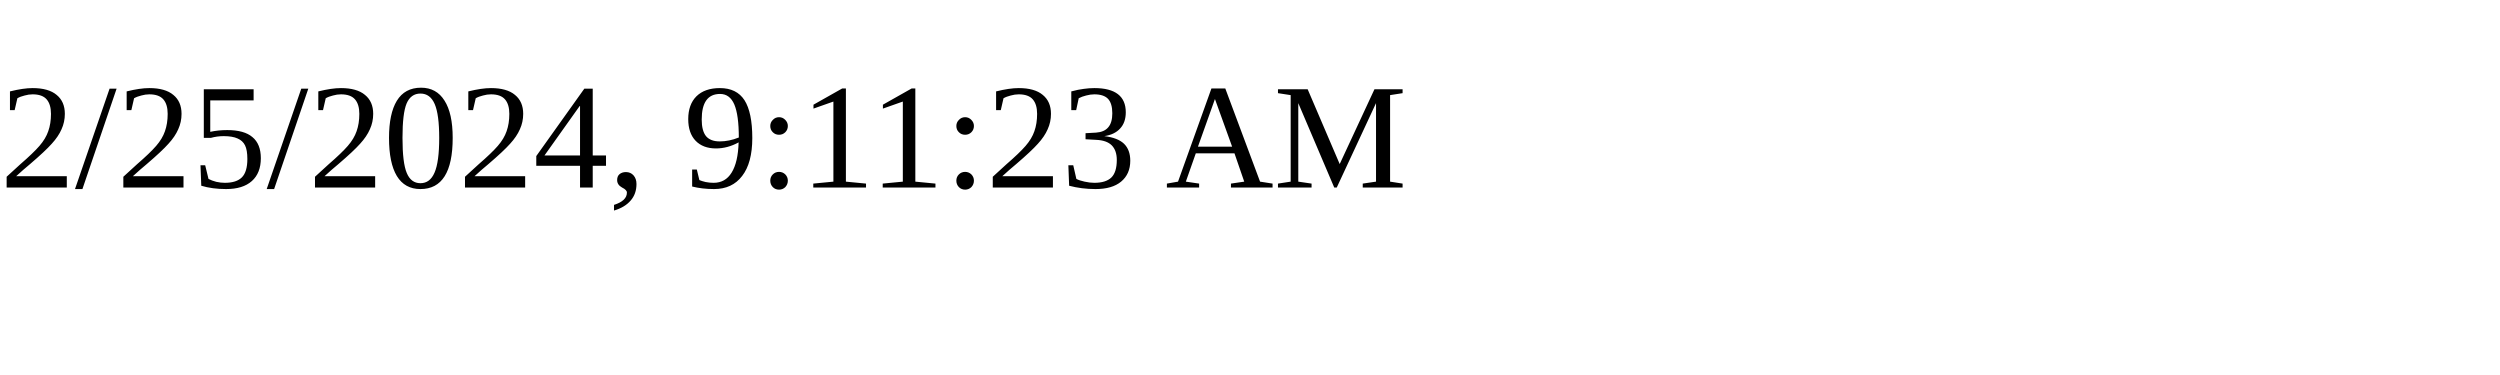
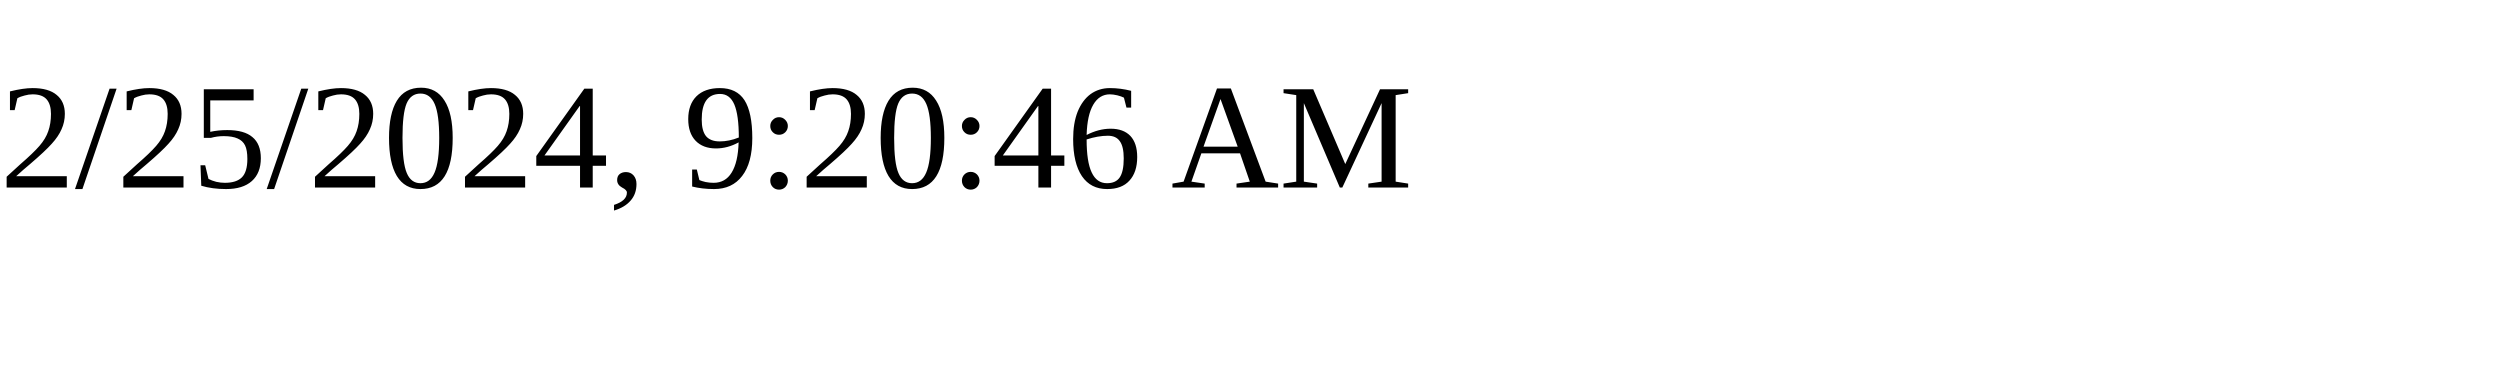
<svg xmlns="http://www.w3.org/2000/svg" height="30" width="200">
-   <text x="0" y="15">2/25/2024, 9:11:23 AM</text>
+   <text x="0" y="15">2/25/2024, 9:20:46 AM</text>
</svg>
